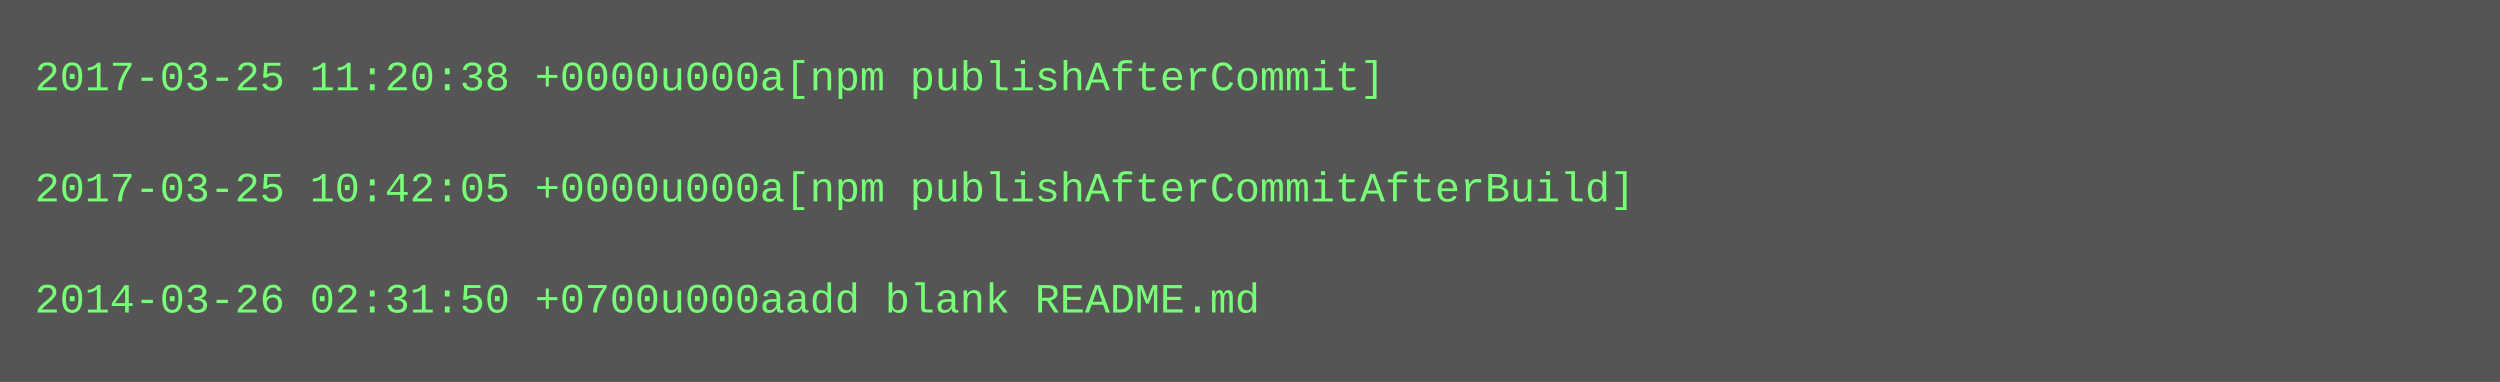
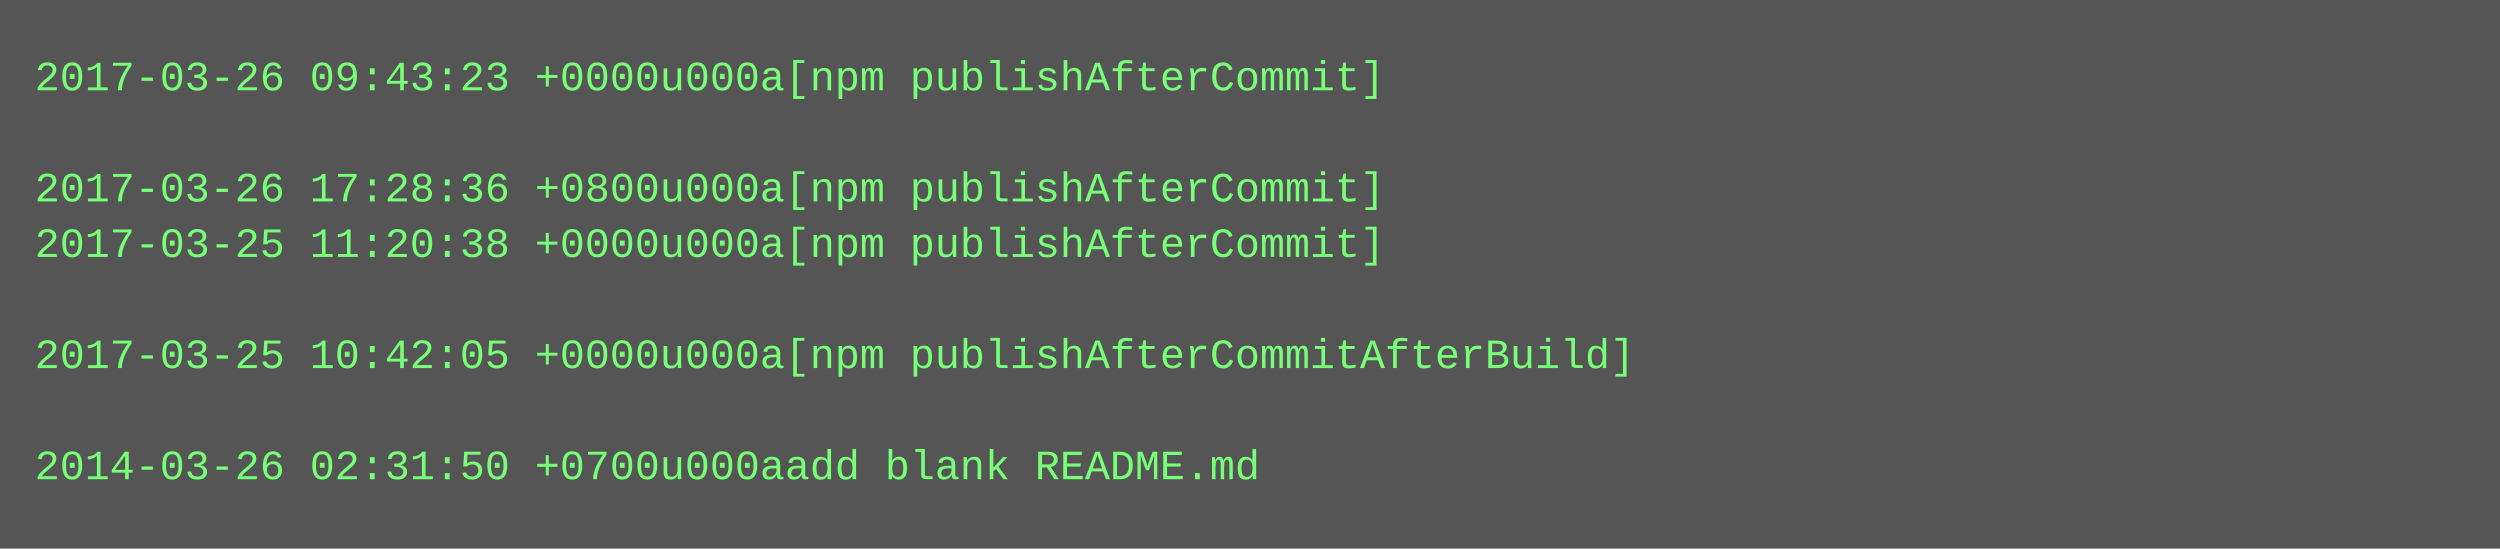
- <svg xmlns="http://www.w3.org/2000/svg" height="110" width="720">
-   <rect height="110" fill="#555" width="720" />
+ <svg xmlns="http://www.w3.org/2000/svg" height="158" width="720">
+   <rect height="158" fill="#555" width="720" />
  <text fill="#7f7" font-family="Courier New" font-size="12" xml:space="preserve">
-     <tspan x="10" y="26">2017-03-25 11:20:38 +0000u000a[npm publishAfterCommit]</tspan>
+     <tspan x="10" y="26">2017-03-26 09:43:23 +0000u000a[npm publishAfterCommit]</tspan>
    <tspan x="10" y="42" />
-     <tspan x="10" y="58">2017-03-25 10:42:05 +0000u000a[npm publishAfterCommitAfterBuild]</tspan>
-     <tspan x="10" y="74" />
-     <tspan x="10" y="90">2014-03-26 02:31:50 +0700u000aadd blank README.md</tspan>
+     <tspan x="10" y="58">2017-03-26 17:28:36 +0800u000a[npm publishAfterCommit]</tspan>
+     <tspan x="10" y="74">2017-03-25 11:20:38 +0000u000a[npm publishAfterCommit]</tspan>
+     <tspan x="10" y="90" />
+     <tspan x="10" y="106">2017-03-25 10:42:05 +0000u000a[npm publishAfterCommitAfterBuild]</tspan>
+     <tspan x="10" y="122" />
+     <tspan x="10" y="138">2014-03-26 02:31:50 +0700u000aadd blank README.md</tspan>
  </text>
</svg>
